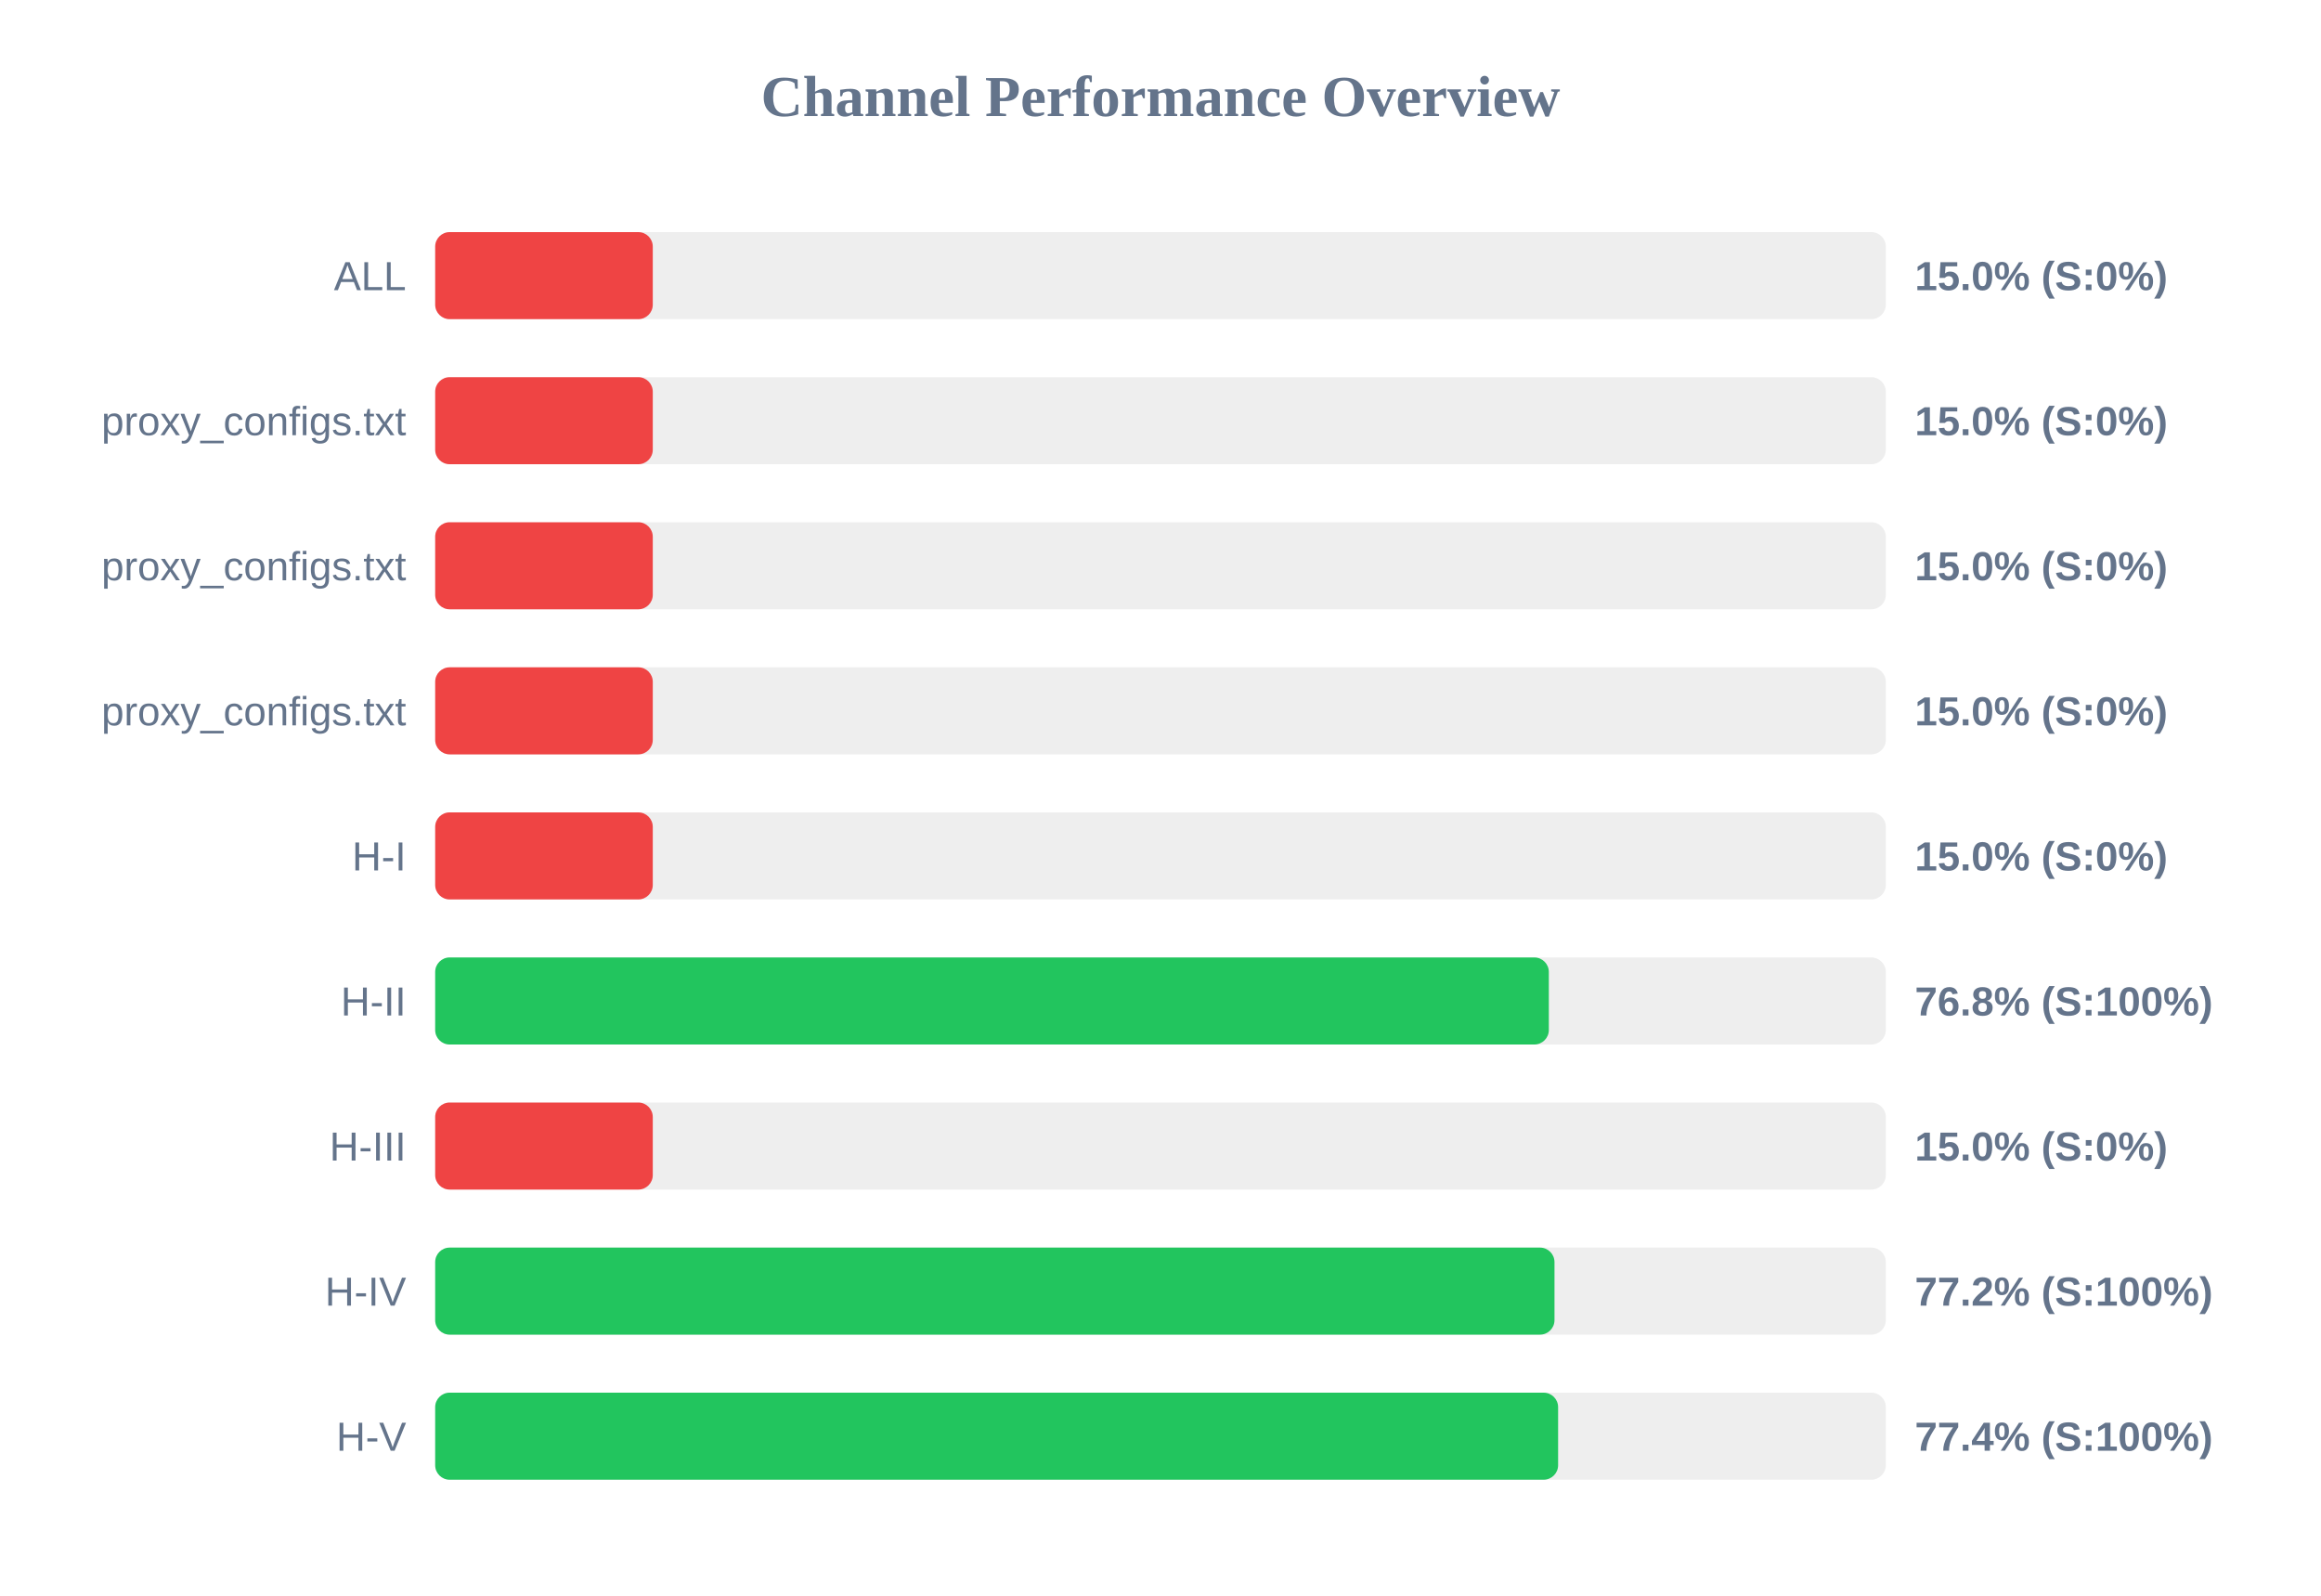
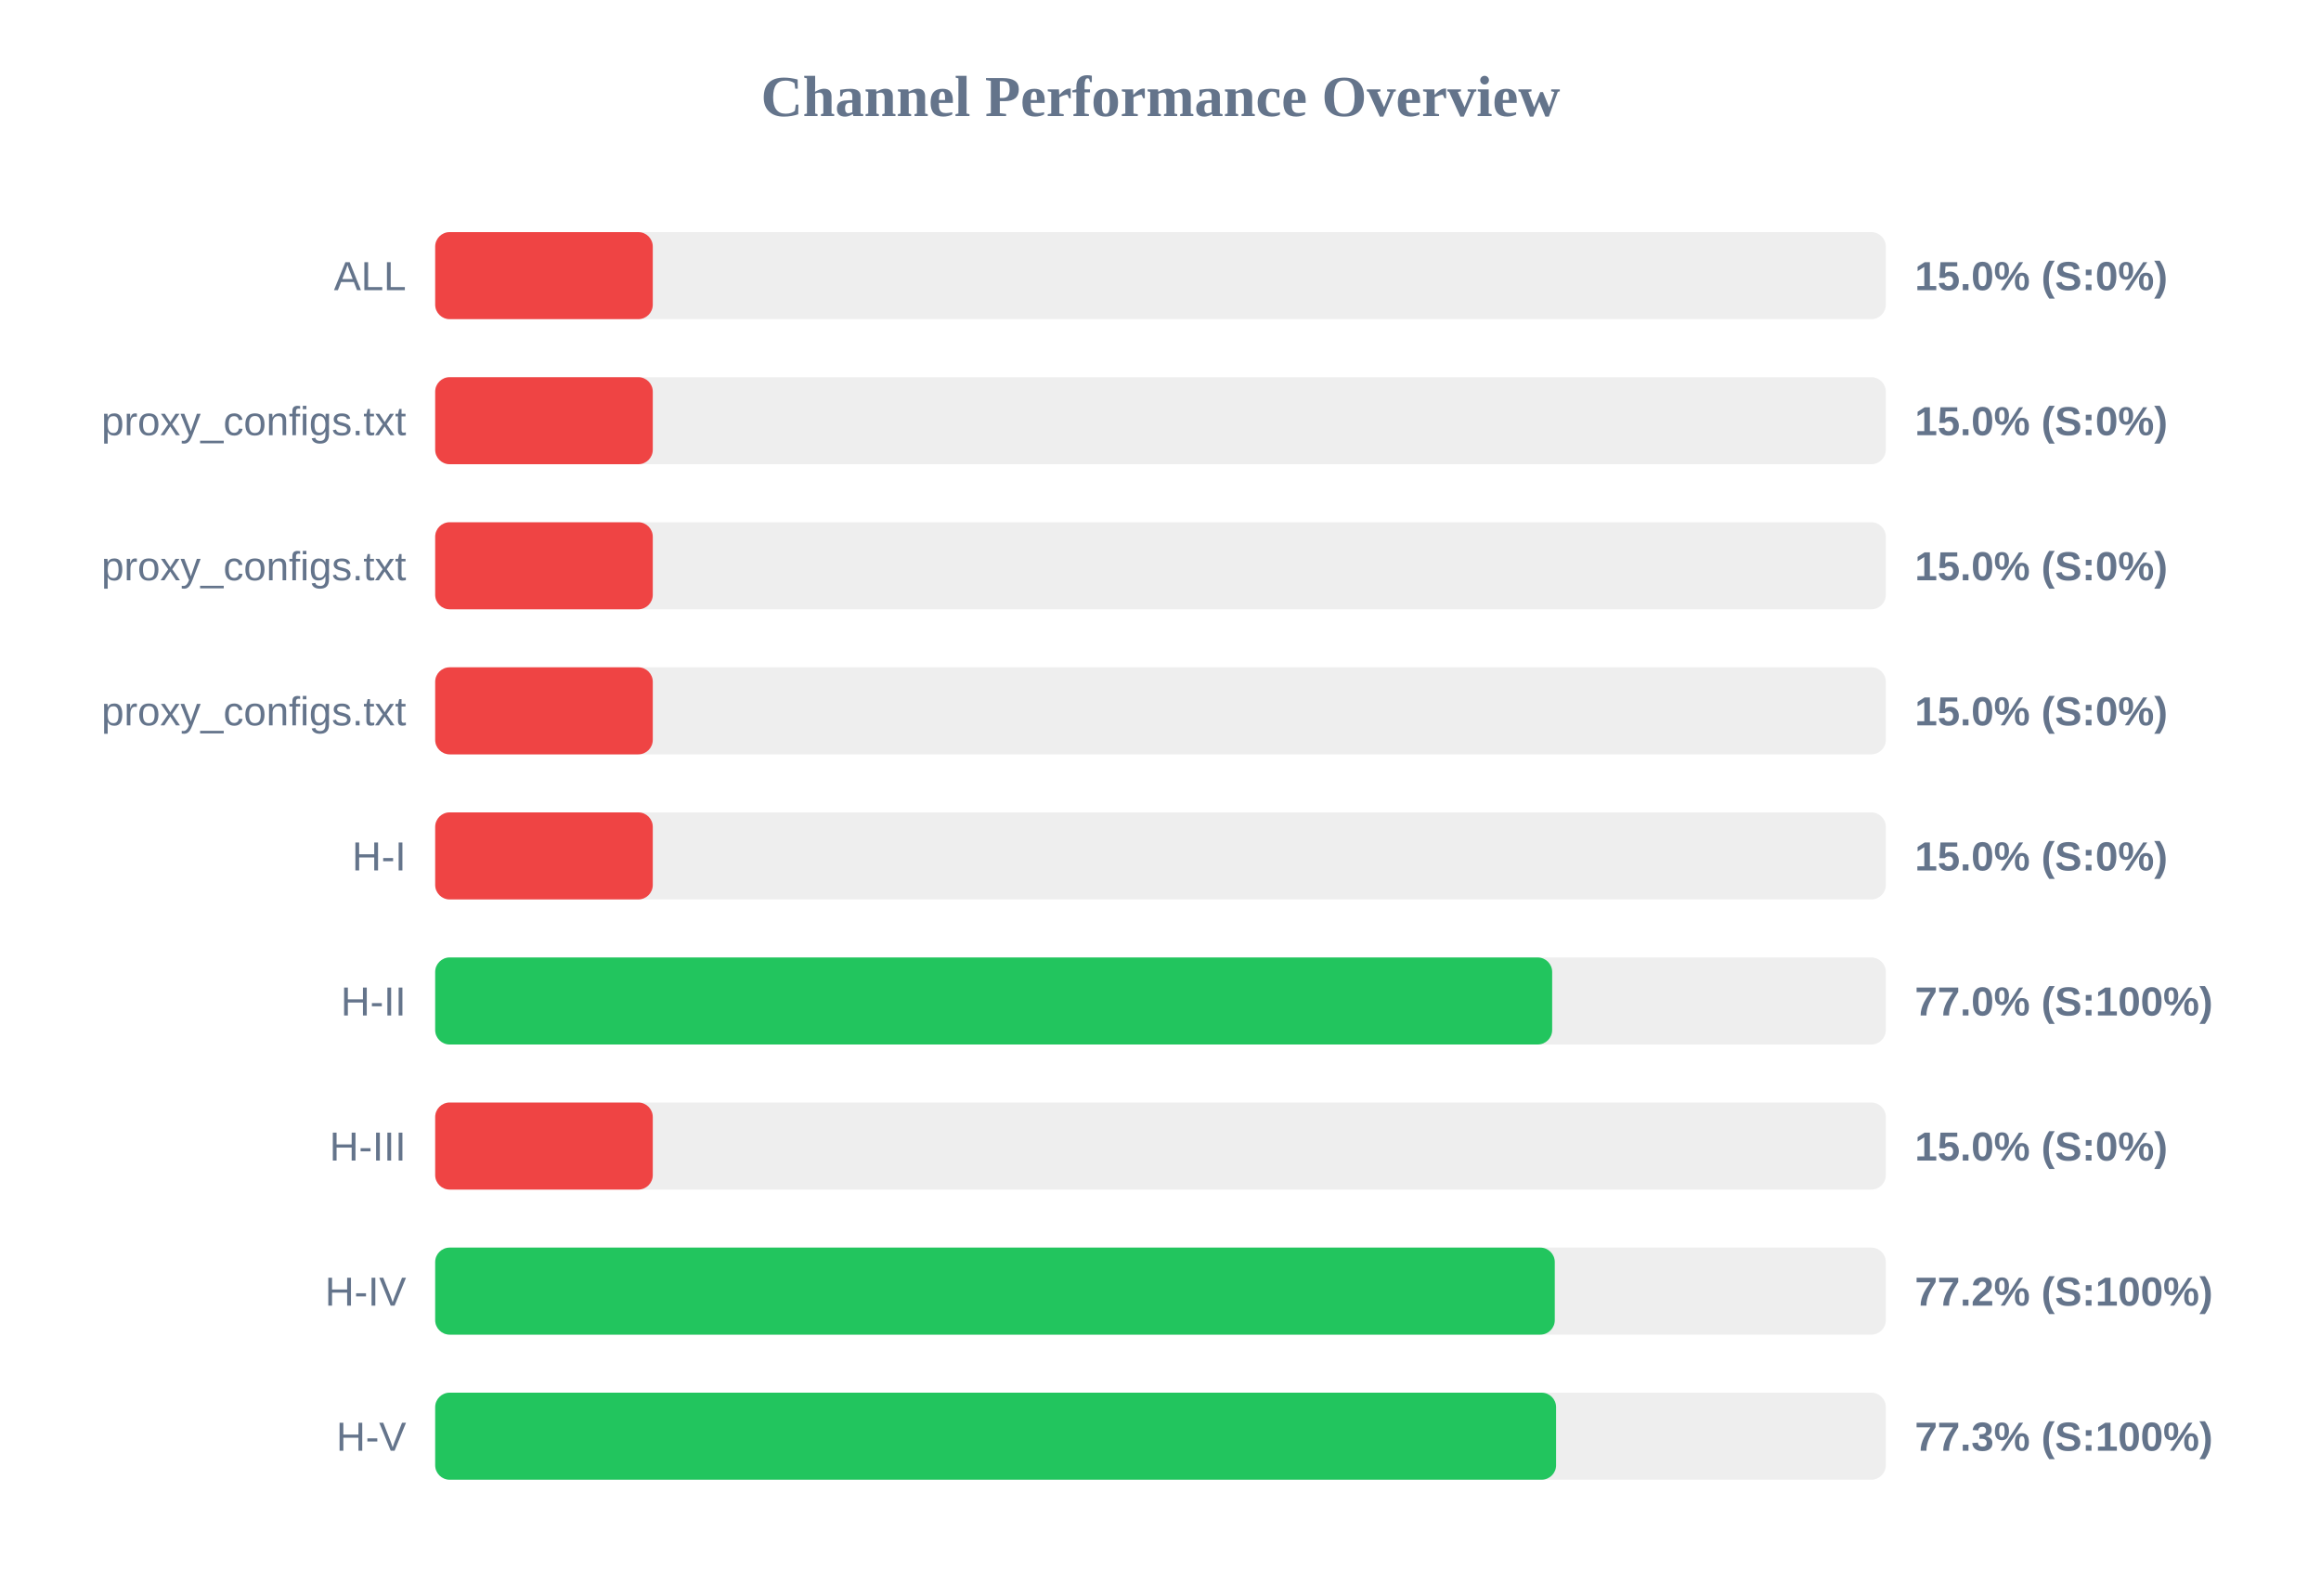
<svg xmlns="http://www.w3.org/2000/svg" width="800" height="550" version="1.1">
  <style>
        .row { font: 14px Arial; fill: #64748b; }
        .score { font: bold 14px Arial; fill: #64748b; }
    </style>
  <text x="400" y="40" text-anchor="middle" font-size="20px" font-weight="bold" fill="#64748b">Channel Performance Overview</text>
  <rect x="150" y="80" width="500" height="30" fill="#eee" rx="5" />
  <rect x="150" y="80" width="75.0" height="30" fill="#ef4444" rx="5" />
  <text x="140" y="100" text-anchor="end" class="row">ALL</text>
  <text x="660" y="100" text-anchor="start" class="score">15.0% (S:0%)</text>
  <rect x="150" y="130" width="500" height="30" fill="#eee" rx="5" />
  <rect x="150" y="130" width="75.0" height="30" fill="#ef4444" rx="5" />
  <text x="140" y="150" text-anchor="end" class="row">proxy_configs.txt</text>
  <text x="660" y="150" text-anchor="start" class="score">15.0% (S:0%)</text>
  <rect x="150" y="180" width="500" height="30" fill="#eee" rx="5" />
  <rect x="150" y="180" width="75.0" height="30" fill="#ef4444" rx="5" />
  <text x="140" y="200" text-anchor="end" class="row">proxy_configs.txt</text>
  <text x="660" y="200" text-anchor="start" class="score">15.0% (S:0%)</text>
  <rect x="150" y="230" width="500" height="30" fill="#eee" rx="5" />
  <rect x="150" y="230" width="75.0" height="30" fill="#ef4444" rx="5" />
  <text x="140" y="250" text-anchor="end" class="row">proxy_configs.txt</text>
  <text x="660" y="250" text-anchor="start" class="score">15.0% (S:0%)</text>
  <rect x="150" y="280" width="500" height="30" fill="#eee" rx="5" />
  <rect x="150" y="280" width="75.0" height="30" fill="#ef4444" rx="5" />
  <text x="140" y="300" text-anchor="end" class="row">H-I</text>
  <text x="660" y="300" text-anchor="start" class="score">15.0% (S:0%)</text>
  <rect x="150" y="330" width="500" height="30" fill="#eee" rx="5" />
-   <rect x="150" y="330" width="383.85" height="30" fill="#22c55e" rx="5" />
+   <rect x="150" y="330" width="385.0" height="30" fill="#22c55e" rx="5" />
  <text x="140" y="350" text-anchor="end" class="row">H-II</text>
-   <text x="660" y="350" text-anchor="start" class="score">76.8% (S:100%)</text>
+   <text x="660" y="350" text-anchor="start" class="score">77.0% (S:100%)</text>
  <rect x="150" y="380" width="500" height="30" fill="#eee" rx="5" />
  <rect x="150" y="380" width="75.0" height="30" fill="#ef4444" rx="5" />
  <text x="140" y="400" text-anchor="end" class="row">H-III</text>
  <text x="660" y="400" text-anchor="start" class="score">15.0% (S:0%)</text>
  <rect x="150" y="430" width="500" height="30" fill="#eee" rx="5" />
-   <rect x="150" y="430" width="385.8" height="30" fill="#22c55e" rx="5" />
+   <rect x="150" y="430" width="385.9" height="30" fill="#22c55e" rx="5" />
  <text x="140" y="450" text-anchor="end" class="row">H-IV</text>
  <text x="660" y="450" text-anchor="start" class="score">77.2% (S:100%)</text>
  <rect x="150" y="480" width="500" height="30" fill="#eee" rx="5" />
-   <rect x="150" y="480" width="387.05" height="30" fill="#22c55e" rx="5" />
+   <rect x="150" y="480" width="386.35" height="30" fill="#22c55e" rx="5" />
  <text x="140" y="500" text-anchor="end" class="row">H-V</text>
-   <text x="660" y="500" text-anchor="start" class="score">77.4% (S:100%)</text>
+   <text x="660" y="500" text-anchor="start" class="score">77.3% (S:100%)</text>
</svg>
